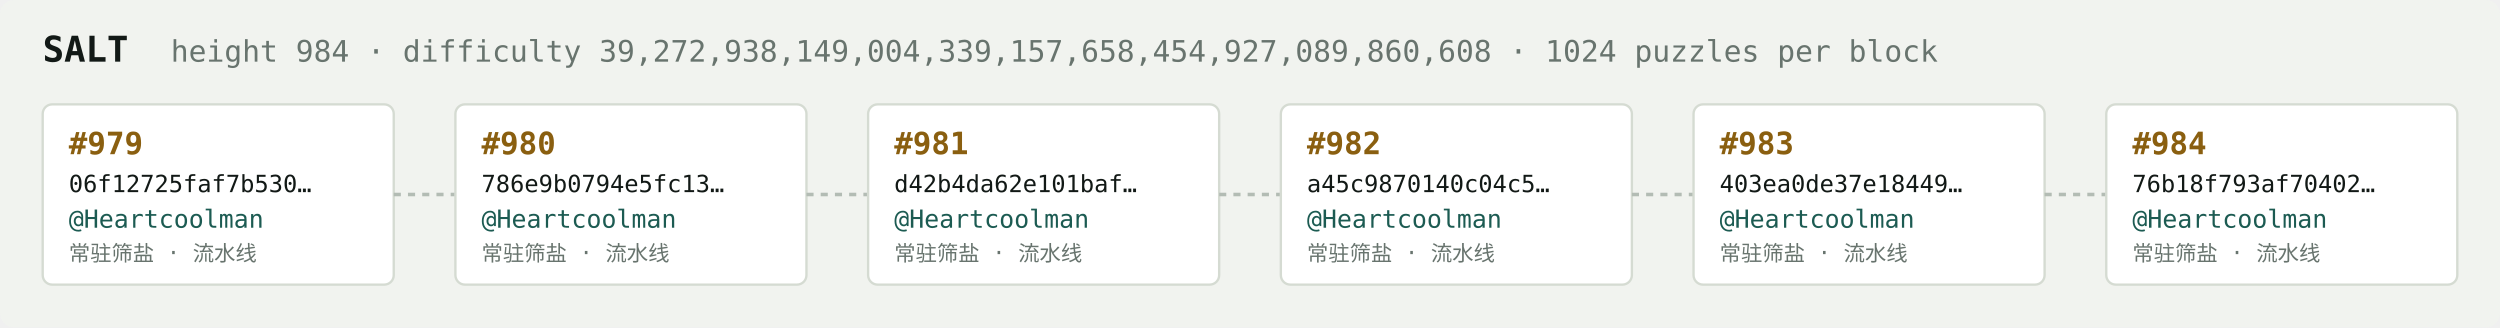
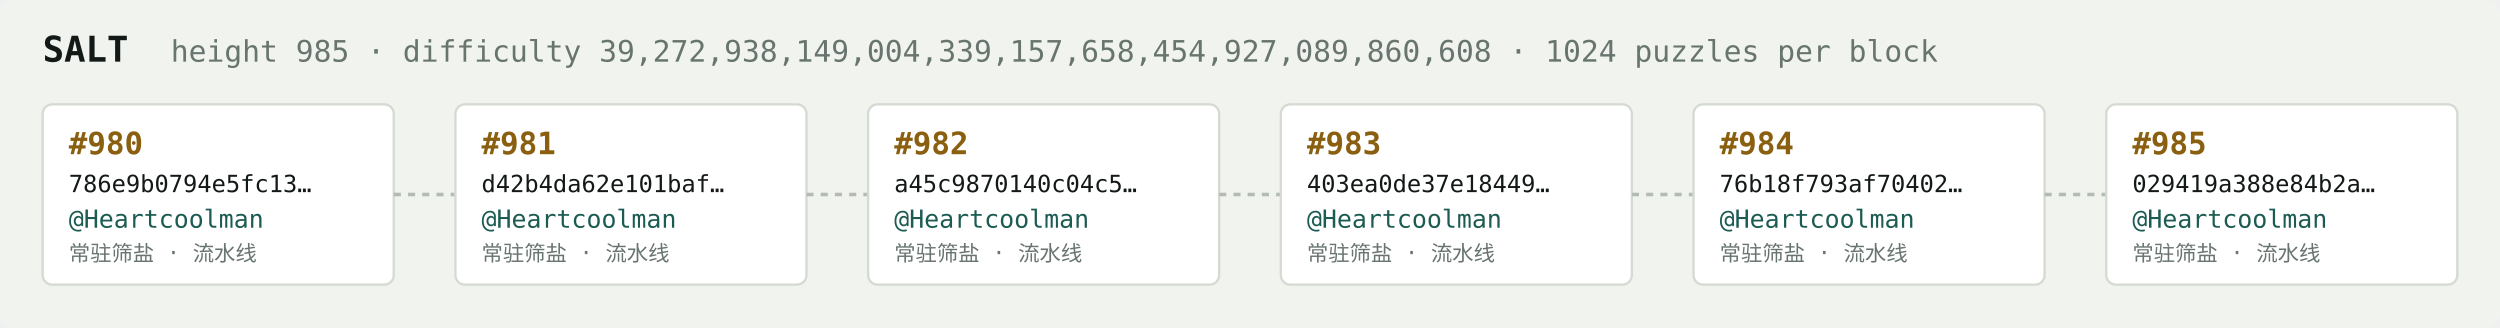
<svg xmlns="http://www.w3.org/2000/svg" width="1054" height="138" viewBox="0 0 1054 138" font-family="ui-monospace,SFMono-Regular,Menlo,monospace">
  <rect fill="#f1f3ef" width="1054" height="138" rx="6" />
  <text x="18" y="26" fill="#121916" font-size="15" font-weight="700">SALT</text>
-   <text x="72" y="26" fill="#68746e" font-size="12.5">height 984 · difficulty 39,272,938,149,004,339,157,658,454,927,089,860,608 · 1024 puzzles per block</text>
+   <text x="72" y="26" fill="#68746e" font-size="12.5">height 985 · difficulty 39,272,938,149,004,339,157,658,454,927,089,860,608 · 1024 puzzles per block</text>
  <rect x="18" y="44" width="148" height="76" rx="4" fill="#ffffff" stroke="#d5dbd2" stroke-width="1" />
-   <text x="29" y="65" fill="#8a5f10" font-size="13" font-weight="700">#979</text>
-   <text x="29" y="81" fill="#121916" font-size="10">06f12725faf7b530…</text>
+   <text x="29" y="65" fill="#8a5f10" font-size="13" font-weight="700">#980</text>
+   <text x="29" y="81" fill="#121916" font-size="10">786e9b0794e5fc13…</text>
  <text x="29" y="96" fill="#1c5b52" font-size="10.5">@Heartcoolman</text>
  <text x="29" y="110" fill="#68746e" font-size="9">常驻筛盐 · 流水线</text>
  <line x1="166" y1="82.0" x2="192" y2="82.0" stroke="#b3bcb4" stroke-width="1.5" stroke-dasharray="3 3" />
  <rect x="192" y="44" width="148" height="76" rx="4" fill="#ffffff" stroke="#d5dbd2" stroke-width="1" />
-   <text x="203" y="65" fill="#8a5f10" font-size="13" font-weight="700">#980</text>
-   <text x="203" y="81" fill="#121916" font-size="10">786e9b0794e5fc13…</text>
+   <text x="203" y="65" fill="#8a5f10" font-size="13" font-weight="700">#981</text>
+   <text x="203" y="81" fill="#121916" font-size="10">d42b4da62e101baf…</text>
  <text x="203" y="96" fill="#1c5b52" font-size="10.5">@Heartcoolman</text>
  <text x="203" y="110" fill="#68746e" font-size="9">常驻筛盐 · 流水线</text>
  <line x1="340" y1="82.0" x2="366" y2="82.0" stroke="#b3bcb4" stroke-width="1.5" stroke-dasharray="3 3" />
  <rect x="366" y="44" width="148" height="76" rx="4" fill="#ffffff" stroke="#d5dbd2" stroke-width="1" />
-   <text x="377" y="65" fill="#8a5f10" font-size="13" font-weight="700">#981</text>
-   <text x="377" y="81" fill="#121916" font-size="10">d42b4da62e101baf…</text>
+   <text x="377" y="65" fill="#8a5f10" font-size="13" font-weight="700">#982</text>
+   <text x="377" y="81" fill="#121916" font-size="10">a45c9870140c04c5…</text>
  <text x="377" y="96" fill="#1c5b52" font-size="10.5">@Heartcoolman</text>
  <text x="377" y="110" fill="#68746e" font-size="9">常驻筛盐 · 流水线</text>
  <line x1="514" y1="82.0" x2="540" y2="82.0" stroke="#b3bcb4" stroke-width="1.5" stroke-dasharray="3 3" />
  <rect x="540" y="44" width="148" height="76" rx="4" fill="#ffffff" stroke="#d5dbd2" stroke-width="1" />
-   <text x="551" y="65" fill="#8a5f10" font-size="13" font-weight="700">#982</text>
-   <text x="551" y="81" fill="#121916" font-size="10">a45c9870140c04c5…</text>
+   <text x="551" y="65" fill="#8a5f10" font-size="13" font-weight="700">#983</text>
+   <text x="551" y="81" fill="#121916" font-size="10">403ea0de37e18449…</text>
  <text x="551" y="96" fill="#1c5b52" font-size="10.5">@Heartcoolman</text>
  <text x="551" y="110" fill="#68746e" font-size="9">常驻筛盐 · 流水线</text>
  <line x1="688" y1="82.0" x2="714" y2="82.0" stroke="#b3bcb4" stroke-width="1.5" stroke-dasharray="3 3" />
  <rect x="714" y="44" width="148" height="76" rx="4" fill="#ffffff" stroke="#d5dbd2" stroke-width="1" />
-   <text x="725" y="65" fill="#8a5f10" font-size="13" font-weight="700">#983</text>
-   <text x="725" y="81" fill="#121916" font-size="10">403ea0de37e18449…</text>
+   <text x="725" y="65" fill="#8a5f10" font-size="13" font-weight="700">#984</text>
+   <text x="725" y="81" fill="#121916" font-size="10">76b18f793af70402…</text>
  <text x="725" y="96" fill="#1c5b52" font-size="10.5">@Heartcoolman</text>
  <text x="725" y="110" fill="#68746e" font-size="9">常驻筛盐 · 流水线</text>
  <line x1="862" y1="82.0" x2="888" y2="82.0" stroke="#b3bcb4" stroke-width="1.5" stroke-dasharray="3 3" />
  <rect x="888" y="44" width="148" height="76" rx="4" fill="#ffffff" stroke="#d5dbd2" stroke-width="1" />
-   <text x="899" y="65" fill="#8a5f10" font-size="13" font-weight="700">#984</text>
-   <text x="899" y="81" fill="#121916" font-size="10">76b18f793af70402…</text>
+   <text x="899" y="65" fill="#8a5f10" font-size="13" font-weight="700">#985</text>
+   <text x="899" y="81" fill="#121916" font-size="10">029419a388e84b2a…</text>
  <text x="899" y="96" fill="#1c5b52" font-size="10.5">@Heartcoolman</text>
  <text x="899" y="110" fill="#68746e" font-size="9">常驻筛盐 · 流水线</text>
</svg>
